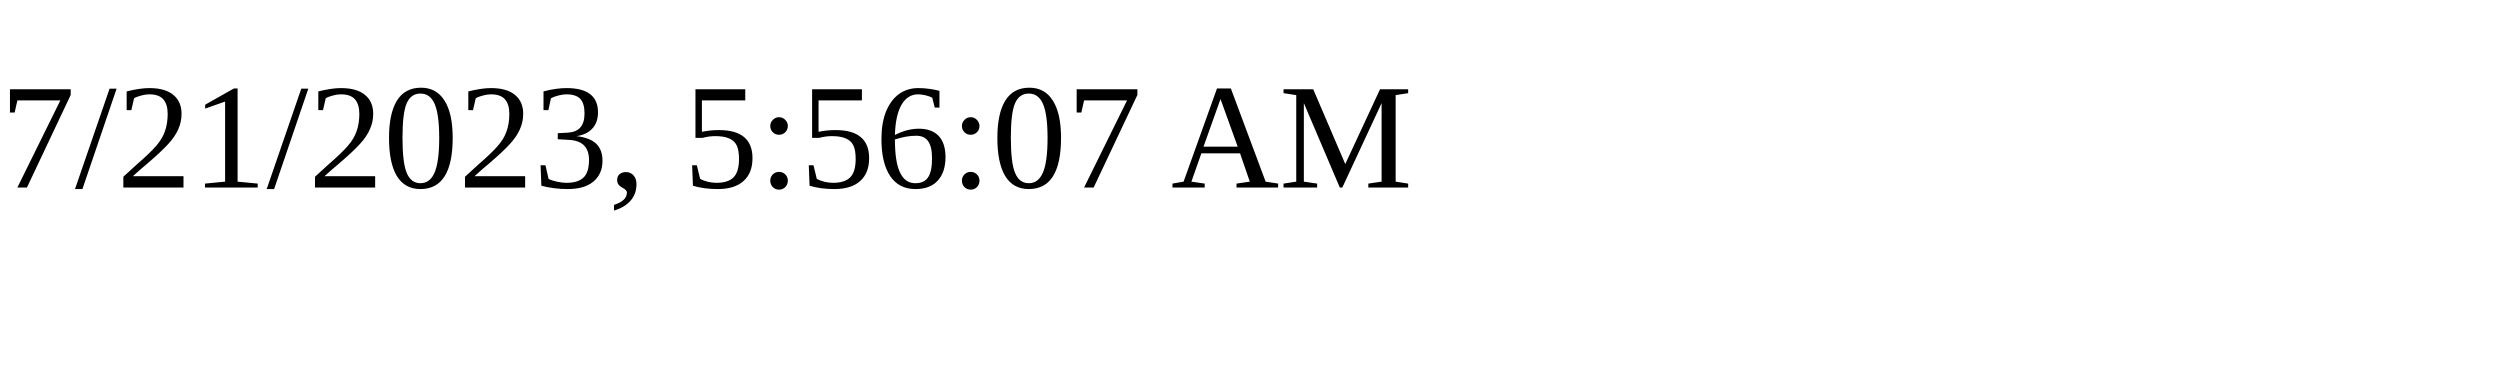
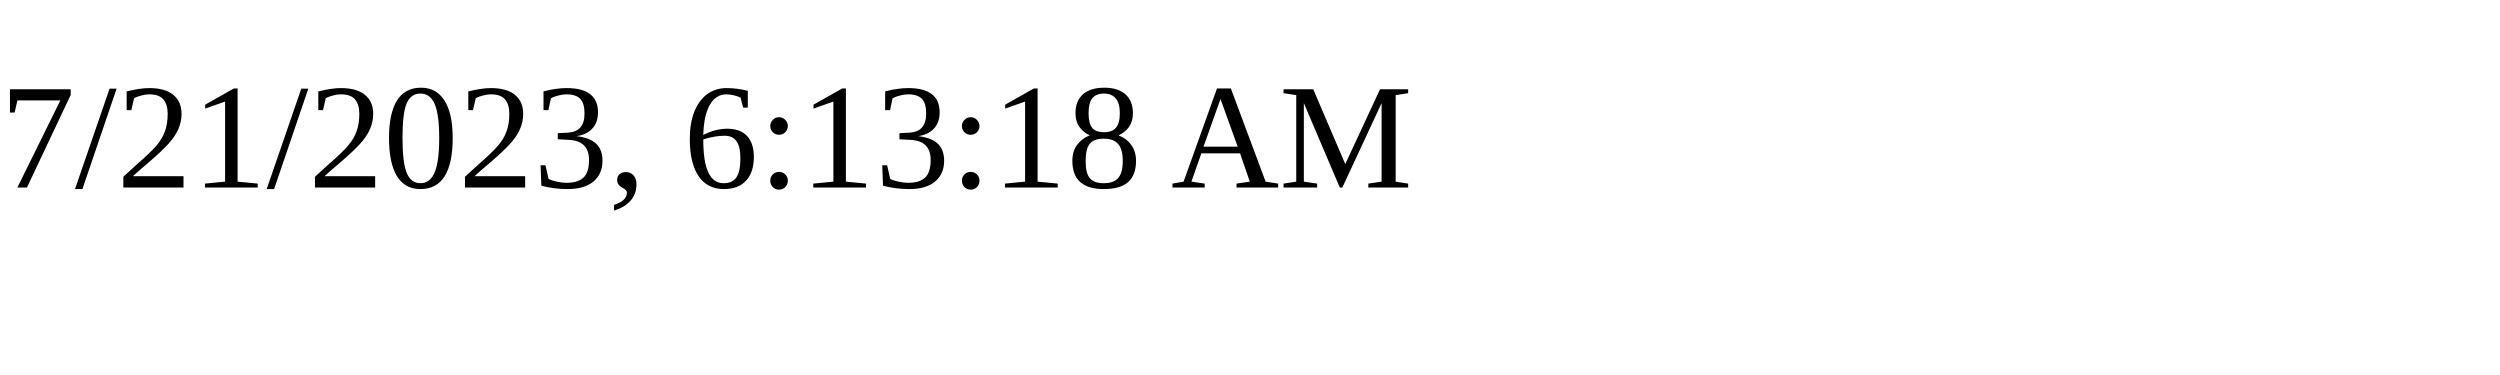
<svg xmlns="http://www.w3.org/2000/svg" height="30" width="200">
-   <text x="0" y="15">7/21/2023, 5:56:07 AM</text>
+   <text x="0" y="15">7/21/2023, 6:13:18 AM</text>
</svg>
